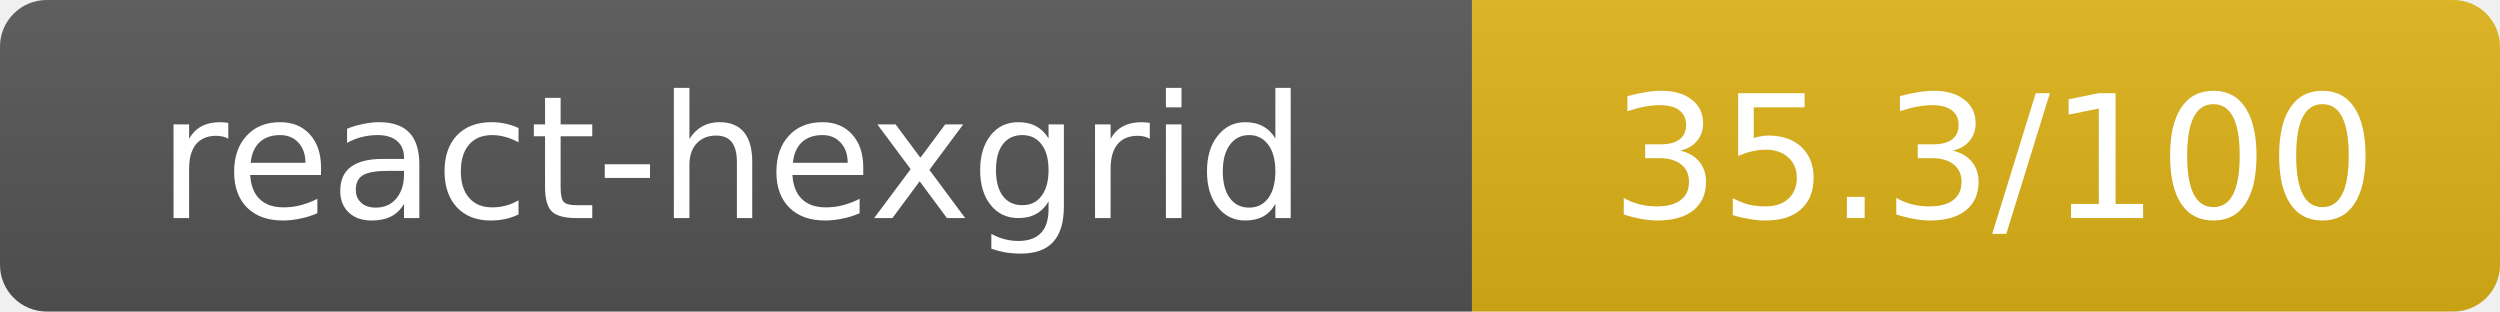
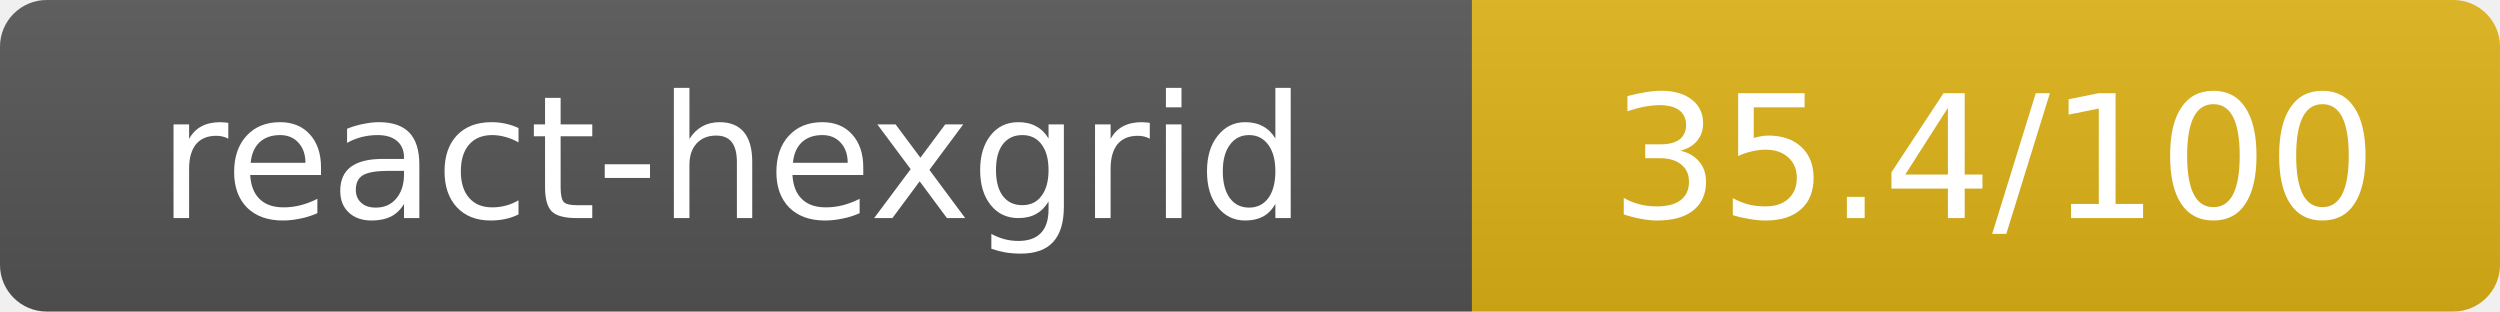
- <svg xmlns="http://www.w3.org/2000/svg" width="160.5" height="20" role="img" aria-label="react-hexgrid: 35.3/100">
+ <svg xmlns="http://www.w3.org/2000/svg" width="160.5" height="20" role="img" aria-label="react-hexgrid: 35.4/100">
  <linearGradient id="s" x2="0" y2="100%">
    <stop offset="0" stop-color="#bbb" stop-opacity=".1" />
    <stop offset="1" stop-opacity=".1" />
  </linearGradient>
  <clipPath id="r">
    <rect width="160.5" height="20" rx="3" fill="#fff" />
  </clipPath>
  <g clip-path="url(#r)">
    <rect width="94.5" height="20" fill="#555" />
    <rect x="94.5" width="66" height="20" fill="#dfb317" />
    <rect width="160.5" height="20" fill="url(#s)" />
  </g>
  <g fill="#fff" text-anchor="middle" font-family="Verdana,Geneva,DejaVu Sans,sans-serif" text-rendering="geometricPrecision" font-size="11">
    <text x="47" y="14">react-hexgrid</text>
-     <text x="128" y="14">35.3/100</text>
+     <text x="128" y="14">35.4/100</text>
  </g>
</svg>
